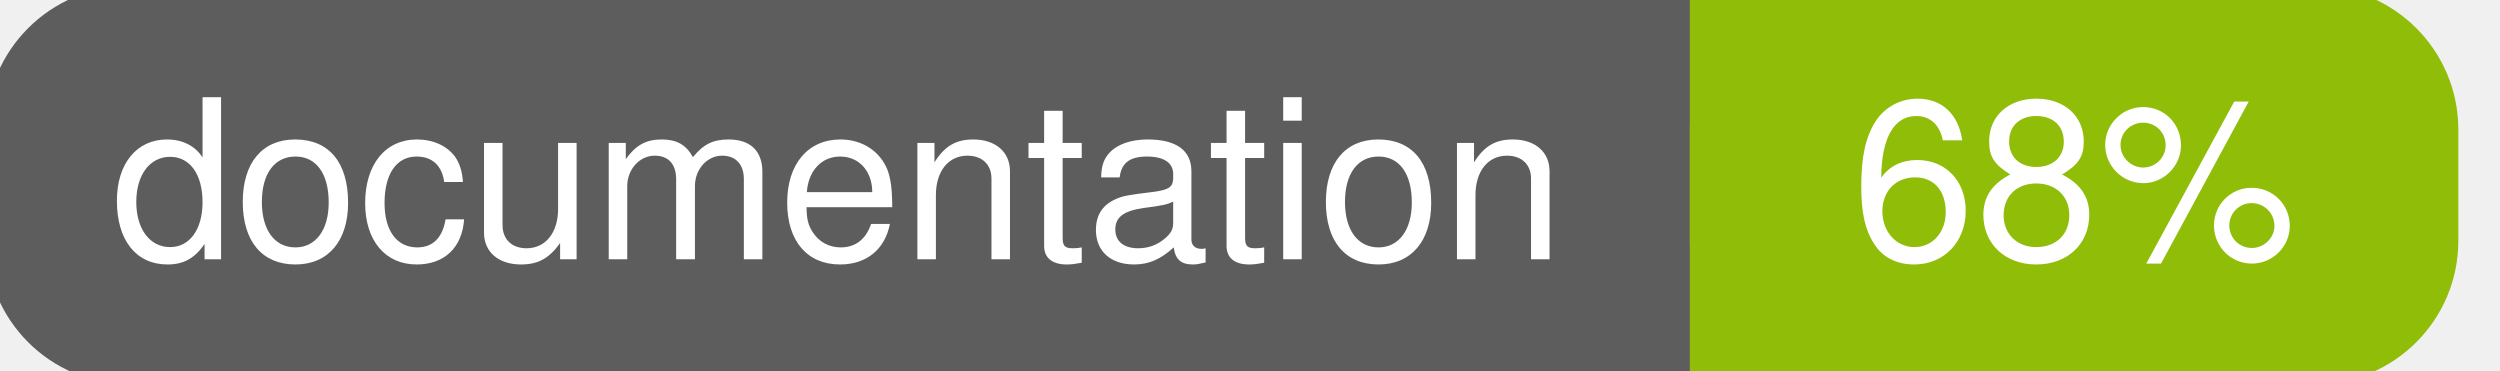
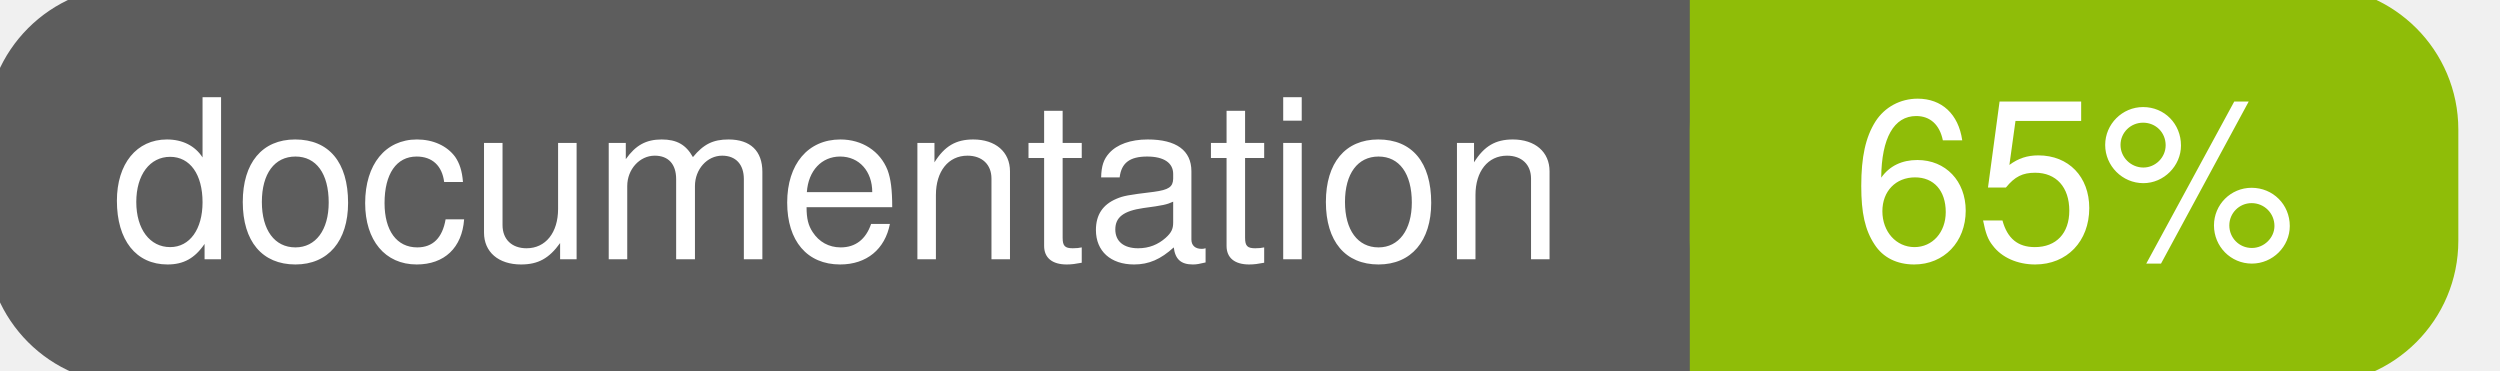
<svg xmlns="http://www.w3.org/2000/svg" width="135" height="20">
  <g>
    <rect id="svg_1" height="20" width="130" y="0" x="0" stroke-width="1.5" stroke="#5d5d5d" fill="#5d5d5d" rx="7" ry="7" />
    <rect id="svg_2" height="20" width="40" y="0" x="92" stroke-width="1.5" stroke="#8fbd08" fill="#8fbd08" rx="7" ry="7" />
    <rect id="svg_3" height="20" width="22" y="0" x="92" stroke-width="1.5" stroke="#8fbd08" fill="#8fbd08" />
    <text xml:space="preserve" text-anchor="start" font-family="Helvetica, Arial, sans-serif" font-size="12" id="svg_4" y="14" x="6" stroke-width="0" stroke="#5d5d5d" fill="#ffffff">documentation</text>
-     <text xml:space="preserve" text-anchor="middle" font-family="Helvetica, Arial, sans-serif" font-size="12" id="svg_5" y="14" x="112" stroke-width="0" stroke="#5d5d5d" fill="#ffffff" style="text-anchor: middle">68%</text>
+     <text xml:space="preserve" text-anchor="middle" font-family="Helvetica, Arial, sans-serif" font-size="12" id="svg_5" y="14" x="112" stroke-width="0" stroke="#5d5d5d" fill="#ffffff" style="text-anchor: middle">65%</text>
  </g>
</svg>
